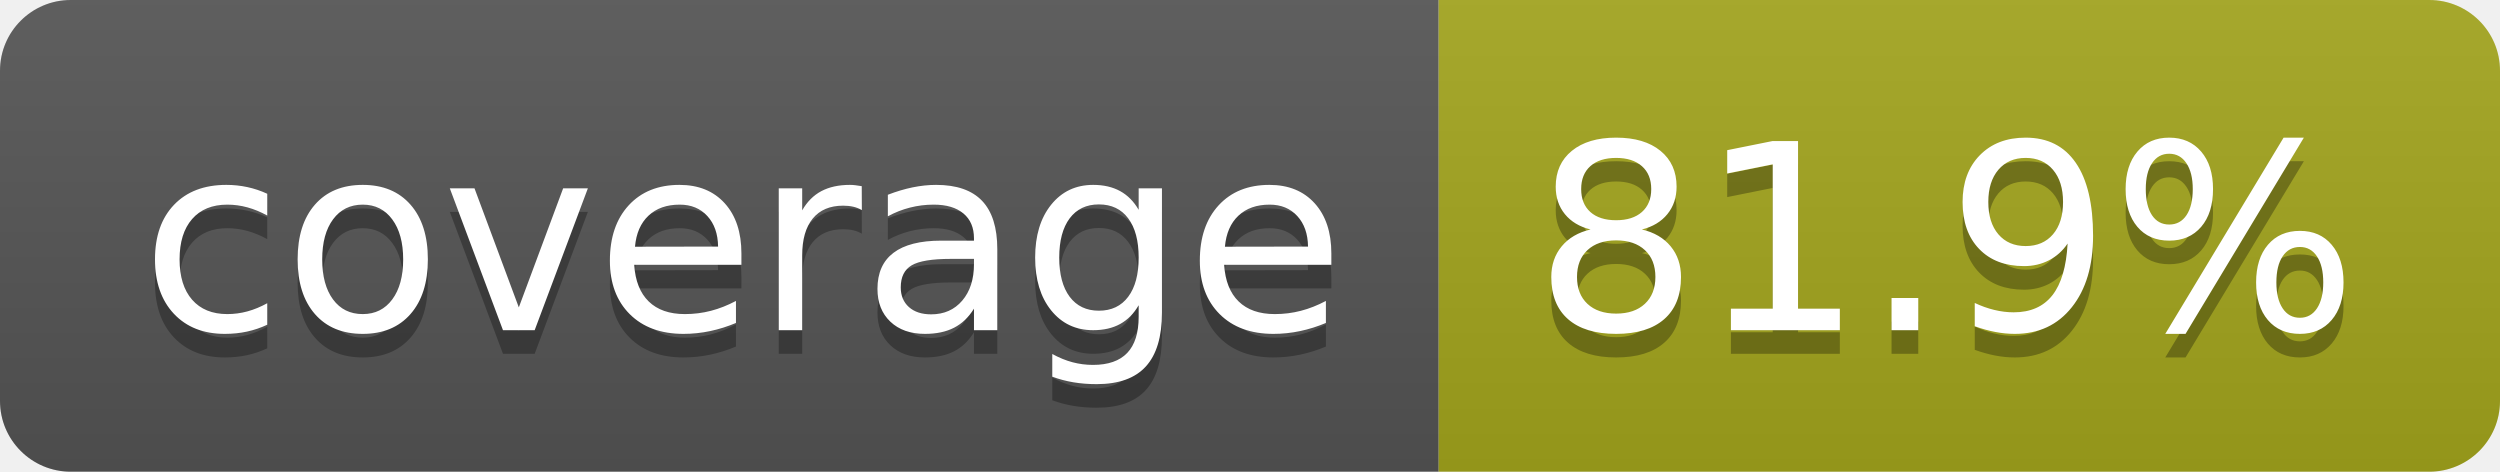
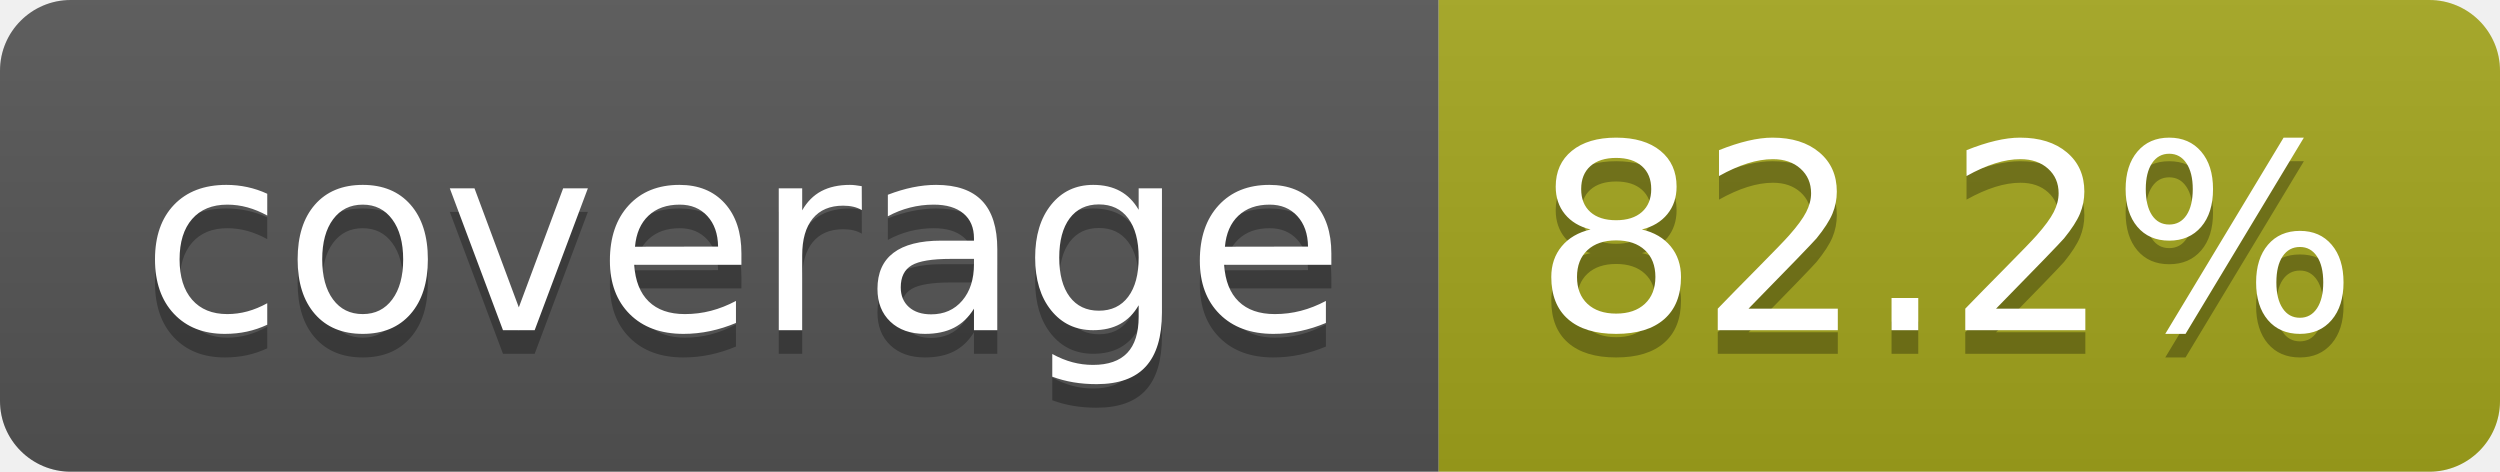
- <svg xmlns="http://www.w3.org/2000/svg" width="106" height="20" role="img" aria-label="coverage: 81.9%">
+ <svg xmlns="http://www.w3.org/2000/svg" width="106" height="20" role="img" aria-label="coverage: 82.2%">
  <linearGradient id="s" x2="0" y2="100%">
    <stop offset="0" stop-color="#bbb" stop-opacity=".1" />
    <stop offset="1" stop-opacity=".1" />
  </linearGradient>
  <clipPath id="r">
    <rect width="106" height="20" rx="3" fill="#fff" />
  </clipPath>
  <g clip-path="url(#r)">
    <rect width="61" height="20" fill="#555" />
    <rect x="61" width="45" height="20" fill="#a4a61d" />
    <rect width="106" height="20" fill="url(#s)" />
  </g>
  <g fill="#fff" text-anchor="middle" font-family="Verdana,Geneva,DejaVu Sans,sans-serif" text-rendering="geometricPrecision" font-size="110">
    <text aria-hidden="true" x="315" y="150" fill="#010101" fill-opacity=".3" transform="scale(.1)" textLength="510">coverage</text>
    <text x="315" y="140" transform="scale(.1)" fill="#fff" textLength="510">coverage</text>
-     <text aria-hidden="true" x="825" y="150" fill="#010101" fill-opacity=".3" transform="scale(.1)" textLength="350">81.9%</text>
-     <text x="825" y="140" transform="scale(.1)" fill="#fff" textLength="350">81.9%</text>
+     <text aria-hidden="true" x="825" y="150" fill="#010101" fill-opacity=".3" transform="scale(.1)" textLength="350">82.2%</text>
+     <text x="825" y="140" transform="scale(.1)" fill="#fff" textLength="350">82.2%</text>
  </g>
</svg>
